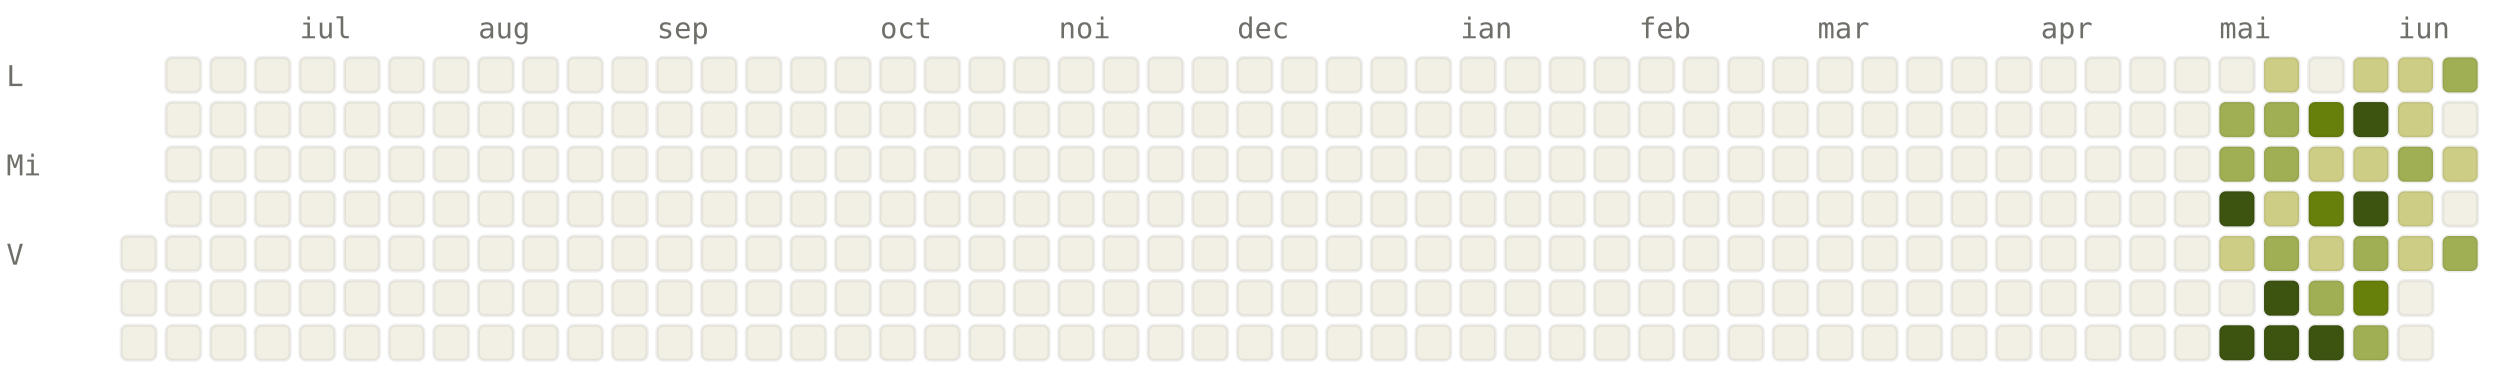
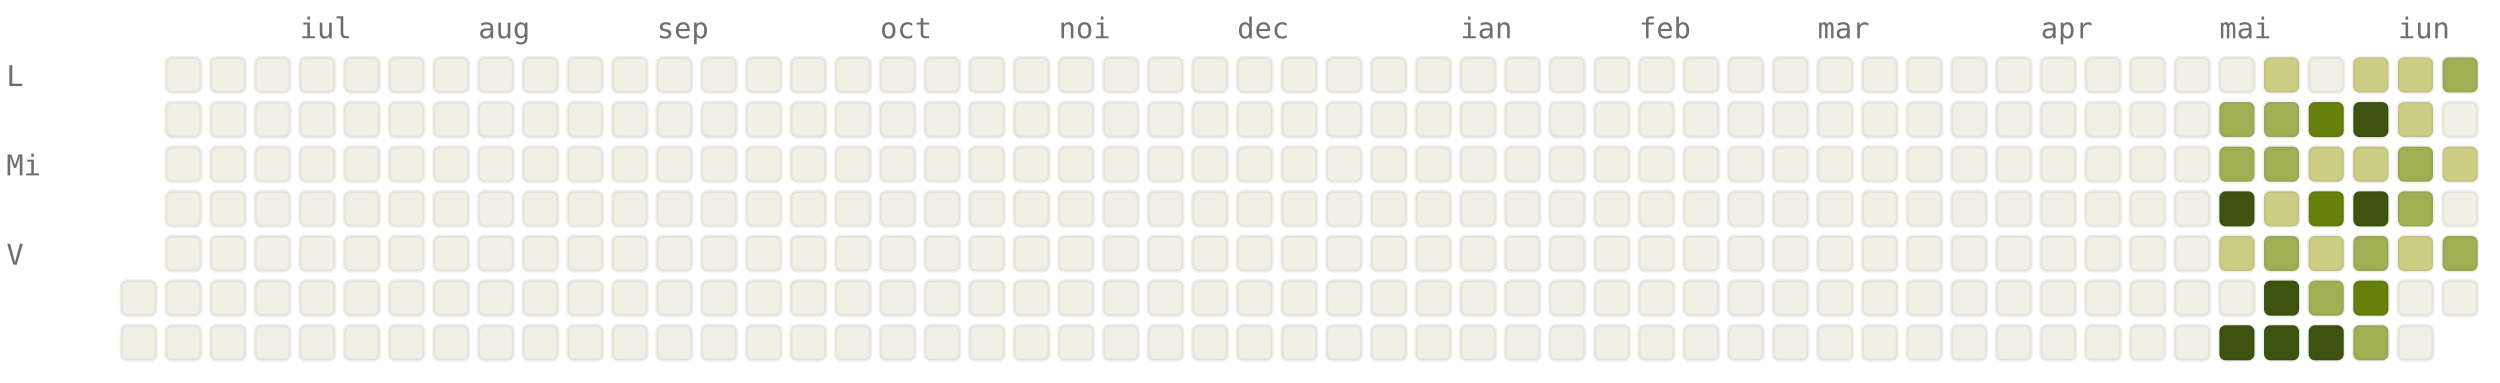
<svg xmlns="http://www.w3.org/2000/svg" viewBox="0 0 784 120" width="784" height="120" font-family="ui-monospace, SFMono-Regular, Menlo, monospace" font-size="9">
  <style>.l0{fill:#F2F0E5;stroke:rgba(0,0,0,0.06)}.l1{fill:#CDCD86;stroke:rgba(0,0,0,0.06)}.l2{fill:#A0AF54;stroke:rgba(0,0,0,0.06)}.l3{fill:#66800B;stroke:rgba(0,0,0,0.06)}.l4{fill:#3D5410;stroke:rgba(0,0,0,0.06)}.lbl{fill:#6F6E69}@media (prefers-color-scheme: dark){.l0{fill:#1C1B1A;stroke:rgba(255,255,255,0.04)}.l1{fill:#2A3D11;stroke:rgba(255,255,255,0.04)}.l2{fill:#4D6B0E;stroke:rgba(255,255,255,0.04)}.l3{fill:#879A39;stroke:rgba(255,255,255,0.04)}.l4{fill:#CDCD86;stroke:rgba(255,255,255,0.04)}.lbl{fill:#878580}}</style>
  <text x="94" y="12" class="lbl">iul</text>
  <text x="150" y="12" class="lbl">aug</text>
  <text x="206" y="12" class="lbl">sep</text>
  <text x="276" y="12" class="lbl">oct</text>
  <text x="332" y="12" class="lbl">noi</text>
  <text x="388" y="12" class="lbl">dec</text>
  <text x="458" y="12" class="lbl">ian</text>
  <text x="514" y="12" class="lbl">feb</text>
  <text x="570" y="12" class="lbl">mar</text>
  <text x="640" y="12" class="lbl">apr</text>
  <text x="696" y="12" class="lbl">mai</text>
  <text x="752" y="12" class="lbl">iun</text>
  <text x="2" y="27" class="lbl">L</text>
  <text x="2" y="55" class="lbl">Mi</text>
  <text x="2" y="83" class="lbl">V</text>
-   <rect x="38" y="74" width="11" height="11" rx="2" ry="2" class="l0" />
  <rect x="38" y="88" width="11" height="11" rx="2" ry="2" class="l0" />
  <rect x="38" y="102" width="11" height="11" rx="2" ry="2" class="l0" />
  <rect x="52" y="18" width="11" height="11" rx="2" ry="2" class="l0" />
  <rect x="52" y="32" width="11" height="11" rx="2" ry="2" class="l0" />
  <rect x="52" y="46" width="11" height="11" rx="2" ry="2" class="l0" />
  <rect x="52" y="60" width="11" height="11" rx="2" ry="2" class="l0" />
  <rect x="52" y="74" width="11" height="11" rx="2" ry="2" class="l0" />
  <rect x="52" y="88" width="11" height="11" rx="2" ry="2" class="l0" />
  <rect x="52" y="102" width="11" height="11" rx="2" ry="2" class="l0" />
  <rect x="66" y="18" width="11" height="11" rx="2" ry="2" class="l0" />
  <rect x="66" y="32" width="11" height="11" rx="2" ry="2" class="l0" />
  <rect x="66" y="46" width="11" height="11" rx="2" ry="2" class="l0" />
  <rect x="66" y="60" width="11" height="11" rx="2" ry="2" class="l0" />
  <rect x="66" y="74" width="11" height="11" rx="2" ry="2" class="l0" />
  <rect x="66" y="88" width="11" height="11" rx="2" ry="2" class="l0" />
  <rect x="66" y="102" width="11" height="11" rx="2" ry="2" class="l0" />
  <rect x="80" y="18" width="11" height="11" rx="2" ry="2" class="l0" />
  <rect x="80" y="32" width="11" height="11" rx="2" ry="2" class="l0" />
  <rect x="80" y="46" width="11" height="11" rx="2" ry="2" class="l0" />
  <rect x="80" y="60" width="11" height="11" rx="2" ry="2" class="l0" />
  <rect x="80" y="74" width="11" height="11" rx="2" ry="2" class="l0" />
  <rect x="80" y="88" width="11" height="11" rx="2" ry="2" class="l0" />
  <rect x="80" y="102" width="11" height="11" rx="2" ry="2" class="l0" />
  <rect x="94" y="18" width="11" height="11" rx="2" ry="2" class="l0" />
  <rect x="94" y="32" width="11" height="11" rx="2" ry="2" class="l0" />
  <rect x="94" y="46" width="11" height="11" rx="2" ry="2" class="l0" />
  <rect x="94" y="60" width="11" height="11" rx="2" ry="2" class="l0" />
  <rect x="94" y="74" width="11" height="11" rx="2" ry="2" class="l0" />
  <rect x="94" y="88" width="11" height="11" rx="2" ry="2" class="l0" />
  <rect x="94" y="102" width="11" height="11" rx="2" ry="2" class="l0" />
  <rect x="108" y="18" width="11" height="11" rx="2" ry="2" class="l0" />
  <rect x="108" y="32" width="11" height="11" rx="2" ry="2" class="l0" />
  <rect x="108" y="46" width="11" height="11" rx="2" ry="2" class="l0" />
  <rect x="108" y="60" width="11" height="11" rx="2" ry="2" class="l0" />
  <rect x="108" y="74" width="11" height="11" rx="2" ry="2" class="l0" />
  <rect x="108" y="88" width="11" height="11" rx="2" ry="2" class="l0" />
  <rect x="108" y="102" width="11" height="11" rx="2" ry="2" class="l0" />
  <rect x="122" y="18" width="11" height="11" rx="2" ry="2" class="l0" />
  <rect x="122" y="32" width="11" height="11" rx="2" ry="2" class="l0" />
  <rect x="122" y="46" width="11" height="11" rx="2" ry="2" class="l0" />
  <rect x="122" y="60" width="11" height="11" rx="2" ry="2" class="l0" />
  <rect x="122" y="74" width="11" height="11" rx="2" ry="2" class="l0" />
  <rect x="122" y="88" width="11" height="11" rx="2" ry="2" class="l0" />
  <rect x="122" y="102" width="11" height="11" rx="2" ry="2" class="l0" />
  <rect x="136" y="18" width="11" height="11" rx="2" ry="2" class="l0" />
  <rect x="136" y="32" width="11" height="11" rx="2" ry="2" class="l0" />
  <rect x="136" y="46" width="11" height="11" rx="2" ry="2" class="l0" />
  <rect x="136" y="60" width="11" height="11" rx="2" ry="2" class="l0" />
  <rect x="136" y="74" width="11" height="11" rx="2" ry="2" class="l0" />
  <rect x="136" y="88" width="11" height="11" rx="2" ry="2" class="l0" />
  <rect x="136" y="102" width="11" height="11" rx="2" ry="2" class="l0" />
  <rect x="150" y="18" width="11" height="11" rx="2" ry="2" class="l0" />
  <rect x="150" y="32" width="11" height="11" rx="2" ry="2" class="l0" />
  <rect x="150" y="46" width="11" height="11" rx="2" ry="2" class="l0" />
  <rect x="150" y="60" width="11" height="11" rx="2" ry="2" class="l0" />
  <rect x="150" y="74" width="11" height="11" rx="2" ry="2" class="l0" />
  <rect x="150" y="88" width="11" height="11" rx="2" ry="2" class="l0" />
  <rect x="150" y="102" width="11" height="11" rx="2" ry="2" class="l0" />
  <rect x="164" y="18" width="11" height="11" rx="2" ry="2" class="l0" />
  <rect x="164" y="32" width="11" height="11" rx="2" ry="2" class="l0" />
  <rect x="164" y="46" width="11" height="11" rx="2" ry="2" class="l0" />
  <rect x="164" y="60" width="11" height="11" rx="2" ry="2" class="l0" />
  <rect x="164" y="74" width="11" height="11" rx="2" ry="2" class="l0" />
  <rect x="164" y="88" width="11" height="11" rx="2" ry="2" class="l0" />
  <rect x="164" y="102" width="11" height="11" rx="2" ry="2" class="l0" />
  <rect x="178" y="18" width="11" height="11" rx="2" ry="2" class="l0" />
  <rect x="178" y="32" width="11" height="11" rx="2" ry="2" class="l0" />
  <rect x="178" y="46" width="11" height="11" rx="2" ry="2" class="l0" />
  <rect x="178" y="60" width="11" height="11" rx="2" ry="2" class="l0" />
  <rect x="178" y="74" width="11" height="11" rx="2" ry="2" class="l0" />
  <rect x="178" y="88" width="11" height="11" rx="2" ry="2" class="l0" />
  <rect x="178" y="102" width="11" height="11" rx="2" ry="2" class="l0" />
  <rect x="192" y="18" width="11" height="11" rx="2" ry="2" class="l0" />
  <rect x="192" y="32" width="11" height="11" rx="2" ry="2" class="l0" />
  <rect x="192" y="46" width="11" height="11" rx="2" ry="2" class="l0" />
  <rect x="192" y="60" width="11" height="11" rx="2" ry="2" class="l0" />
  <rect x="192" y="74" width="11" height="11" rx="2" ry="2" class="l0" />
  <rect x="192" y="88" width="11" height="11" rx="2" ry="2" class="l0" />
  <rect x="192" y="102" width="11" height="11" rx="2" ry="2" class="l0" />
  <rect x="206" y="18" width="11" height="11" rx="2" ry="2" class="l0" />
  <rect x="206" y="32" width="11" height="11" rx="2" ry="2" class="l0" />
  <rect x="206" y="46" width="11" height="11" rx="2" ry="2" class="l0" />
  <rect x="206" y="60" width="11" height="11" rx="2" ry="2" class="l0" />
  <rect x="206" y="74" width="11" height="11" rx="2" ry="2" class="l0" />
  <rect x="206" y="88" width="11" height="11" rx="2" ry="2" class="l0" />
  <rect x="206" y="102" width="11" height="11" rx="2" ry="2" class="l0" />
  <rect x="220" y="18" width="11" height="11" rx="2" ry="2" class="l0" />
  <rect x="220" y="32" width="11" height="11" rx="2" ry="2" class="l0" />
  <rect x="220" y="46" width="11" height="11" rx="2" ry="2" class="l0" />
  <rect x="220" y="60" width="11" height="11" rx="2" ry="2" class="l0" />
  <rect x="220" y="74" width="11" height="11" rx="2" ry="2" class="l0" />
  <rect x="220" y="88" width="11" height="11" rx="2" ry="2" class="l0" />
  <rect x="220" y="102" width="11" height="11" rx="2" ry="2" class="l0" />
  <rect x="234" y="18" width="11" height="11" rx="2" ry="2" class="l0" />
  <rect x="234" y="32" width="11" height="11" rx="2" ry="2" class="l0" />
  <rect x="234" y="46" width="11" height="11" rx="2" ry="2" class="l0" />
  <rect x="234" y="60" width="11" height="11" rx="2" ry="2" class="l0" />
  <rect x="234" y="74" width="11" height="11" rx="2" ry="2" class="l0" />
  <rect x="234" y="88" width="11" height="11" rx="2" ry="2" class="l0" />
  <rect x="234" y="102" width="11" height="11" rx="2" ry="2" class="l0" />
  <rect x="248" y="18" width="11" height="11" rx="2" ry="2" class="l0" />
  <rect x="248" y="32" width="11" height="11" rx="2" ry="2" class="l0" />
  <rect x="248" y="46" width="11" height="11" rx="2" ry="2" class="l0" />
  <rect x="248" y="60" width="11" height="11" rx="2" ry="2" class="l0" />
  <rect x="248" y="74" width="11" height="11" rx="2" ry="2" class="l0" />
  <rect x="248" y="88" width="11" height="11" rx="2" ry="2" class="l0" />
  <rect x="248" y="102" width="11" height="11" rx="2" ry="2" class="l0" />
  <rect x="262" y="18" width="11" height="11" rx="2" ry="2" class="l0" />
  <rect x="262" y="32" width="11" height="11" rx="2" ry="2" class="l0" />
  <rect x="262" y="46" width="11" height="11" rx="2" ry="2" class="l0" />
  <rect x="262" y="60" width="11" height="11" rx="2" ry="2" class="l0" />
  <rect x="262" y="74" width="11" height="11" rx="2" ry="2" class="l0" />
  <rect x="262" y="88" width="11" height="11" rx="2" ry="2" class="l0" />
  <rect x="262" y="102" width="11" height="11" rx="2" ry="2" class="l0" />
  <rect x="276" y="18" width="11" height="11" rx="2" ry="2" class="l0" />
  <rect x="276" y="32" width="11" height="11" rx="2" ry="2" class="l0" />
  <rect x="276" y="46" width="11" height="11" rx="2" ry="2" class="l0" />
  <rect x="276" y="60" width="11" height="11" rx="2" ry="2" class="l0" />
  <rect x="276" y="74" width="11" height="11" rx="2" ry="2" class="l0" />
  <rect x="276" y="88" width="11" height="11" rx="2" ry="2" class="l0" />
  <rect x="276" y="102" width="11" height="11" rx="2" ry="2" class="l0" />
  <rect x="290" y="18" width="11" height="11" rx="2" ry="2" class="l0" />
  <rect x="290" y="32" width="11" height="11" rx="2" ry="2" class="l0" />
  <rect x="290" y="46" width="11" height="11" rx="2" ry="2" class="l0" />
  <rect x="290" y="60" width="11" height="11" rx="2" ry="2" class="l0" />
  <rect x="290" y="74" width="11" height="11" rx="2" ry="2" class="l0" />
  <rect x="290" y="88" width="11" height="11" rx="2" ry="2" class="l0" />
  <rect x="290" y="102" width="11" height="11" rx="2" ry="2" class="l0" />
  <rect x="304" y="18" width="11" height="11" rx="2" ry="2" class="l0" />
  <rect x="304" y="32" width="11" height="11" rx="2" ry="2" class="l0" />
  <rect x="304" y="46" width="11" height="11" rx="2" ry="2" class="l0" />
  <rect x="304" y="60" width="11" height="11" rx="2" ry="2" class="l0" />
  <rect x="304" y="74" width="11" height="11" rx="2" ry="2" class="l0" />
  <rect x="304" y="88" width="11" height="11" rx="2" ry="2" class="l0" />
  <rect x="304" y="102" width="11" height="11" rx="2" ry="2" class="l0" />
  <rect x="318" y="18" width="11" height="11" rx="2" ry="2" class="l0" />
  <rect x="318" y="32" width="11" height="11" rx="2" ry="2" class="l0" />
  <rect x="318" y="46" width="11" height="11" rx="2" ry="2" class="l0" />
  <rect x="318" y="60" width="11" height="11" rx="2" ry="2" class="l0" />
  <rect x="318" y="74" width="11" height="11" rx="2" ry="2" class="l0" />
  <rect x="318" y="88" width="11" height="11" rx="2" ry="2" class="l0" />
  <rect x="318" y="102" width="11" height="11" rx="2" ry="2" class="l0" />
  <rect x="332" y="18" width="11" height="11" rx="2" ry="2" class="l0" />
  <rect x="332" y="32" width="11" height="11" rx="2" ry="2" class="l0" />
  <rect x="332" y="46" width="11" height="11" rx="2" ry="2" class="l0" />
  <rect x="332" y="60" width="11" height="11" rx="2" ry="2" class="l0" />
  <rect x="332" y="74" width="11" height="11" rx="2" ry="2" class="l0" />
  <rect x="332" y="88" width="11" height="11" rx="2" ry="2" class="l0" />
  <rect x="332" y="102" width="11" height="11" rx="2" ry="2" class="l0" />
  <rect x="346" y="18" width="11" height="11" rx="2" ry="2" class="l0" />
  <rect x="346" y="32" width="11" height="11" rx="2" ry="2" class="l0" />
  <rect x="346" y="46" width="11" height="11" rx="2" ry="2" class="l0" />
  <rect x="346" y="60" width="11" height="11" rx="2" ry="2" class="l0" />
  <rect x="346" y="74" width="11" height="11" rx="2" ry="2" class="l0" />
  <rect x="346" y="88" width="11" height="11" rx="2" ry="2" class="l0" />
  <rect x="346" y="102" width="11" height="11" rx="2" ry="2" class="l0" />
  <rect x="360" y="18" width="11" height="11" rx="2" ry="2" class="l0" />
  <rect x="360" y="32" width="11" height="11" rx="2" ry="2" class="l0" />
  <rect x="360" y="46" width="11" height="11" rx="2" ry="2" class="l0" />
  <rect x="360" y="60" width="11" height="11" rx="2" ry="2" class="l0" />
  <rect x="360" y="74" width="11" height="11" rx="2" ry="2" class="l0" />
  <rect x="360" y="88" width="11" height="11" rx="2" ry="2" class="l0" />
  <rect x="360" y="102" width="11" height="11" rx="2" ry="2" class="l0" />
  <rect x="374" y="18" width="11" height="11" rx="2" ry="2" class="l0" />
  <rect x="374" y="32" width="11" height="11" rx="2" ry="2" class="l0" />
  <rect x="374" y="46" width="11" height="11" rx="2" ry="2" class="l0" />
  <rect x="374" y="60" width="11" height="11" rx="2" ry="2" class="l0" />
  <rect x="374" y="74" width="11" height="11" rx="2" ry="2" class="l0" />
  <rect x="374" y="88" width="11" height="11" rx="2" ry="2" class="l0" />
  <rect x="374" y="102" width="11" height="11" rx="2" ry="2" class="l0" />
  <rect x="388" y="18" width="11" height="11" rx="2" ry="2" class="l0" />
  <rect x="388" y="32" width="11" height="11" rx="2" ry="2" class="l0" />
  <rect x="388" y="46" width="11" height="11" rx="2" ry="2" class="l0" />
  <rect x="388" y="60" width="11" height="11" rx="2" ry="2" class="l0" />
  <rect x="388" y="74" width="11" height="11" rx="2" ry="2" class="l0" />
  <rect x="388" y="88" width="11" height="11" rx="2" ry="2" class="l0" />
  <rect x="388" y="102" width="11" height="11" rx="2" ry="2" class="l0" />
  <rect x="402" y="18" width="11" height="11" rx="2" ry="2" class="l0" />
  <rect x="402" y="32" width="11" height="11" rx="2" ry="2" class="l0" />
  <rect x="402" y="46" width="11" height="11" rx="2" ry="2" class="l0" />
  <rect x="402" y="60" width="11" height="11" rx="2" ry="2" class="l0" />
  <rect x="402" y="74" width="11" height="11" rx="2" ry="2" class="l0" />
  <rect x="402" y="88" width="11" height="11" rx="2" ry="2" class="l0" />
  <rect x="402" y="102" width="11" height="11" rx="2" ry="2" class="l0" />
  <rect x="416" y="18" width="11" height="11" rx="2" ry="2" class="l0" />
  <rect x="416" y="32" width="11" height="11" rx="2" ry="2" class="l0" />
  <rect x="416" y="46" width="11" height="11" rx="2" ry="2" class="l0" />
  <rect x="416" y="60" width="11" height="11" rx="2" ry="2" class="l0" />
  <rect x="416" y="74" width="11" height="11" rx="2" ry="2" class="l0" />
  <rect x="416" y="88" width="11" height="11" rx="2" ry="2" class="l0" />
  <rect x="416" y="102" width="11" height="11" rx="2" ry="2" class="l0" />
  <rect x="430" y="18" width="11" height="11" rx="2" ry="2" class="l0" />
  <rect x="430" y="32" width="11" height="11" rx="2" ry="2" class="l0" />
  <rect x="430" y="46" width="11" height="11" rx="2" ry="2" class="l0" />
  <rect x="430" y="60" width="11" height="11" rx="2" ry="2" class="l0" />
  <rect x="430" y="74" width="11" height="11" rx="2" ry="2" class="l0" />
  <rect x="430" y="88" width="11" height="11" rx="2" ry="2" class="l0" />
  <rect x="430" y="102" width="11" height="11" rx="2" ry="2" class="l0" />
  <rect x="444" y="18" width="11" height="11" rx="2" ry="2" class="l0" />
  <rect x="444" y="32" width="11" height="11" rx="2" ry="2" class="l0" />
  <rect x="444" y="46" width="11" height="11" rx="2" ry="2" class="l0" />
  <rect x="444" y="60" width="11" height="11" rx="2" ry="2" class="l0" />
  <rect x="444" y="74" width="11" height="11" rx="2" ry="2" class="l0" />
  <rect x="444" y="88" width="11" height="11" rx="2" ry="2" class="l0" />
  <rect x="444" y="102" width="11" height="11" rx="2" ry="2" class="l0" />
  <rect x="458" y="18" width="11" height="11" rx="2" ry="2" class="l0" />
  <rect x="458" y="32" width="11" height="11" rx="2" ry="2" class="l0" />
  <rect x="458" y="46" width="11" height="11" rx="2" ry="2" class="l0" />
  <rect x="458" y="60" width="11" height="11" rx="2" ry="2" class="l0" />
  <rect x="458" y="74" width="11" height="11" rx="2" ry="2" class="l0" />
  <rect x="458" y="88" width="11" height="11" rx="2" ry="2" class="l0" />
  <rect x="458" y="102" width="11" height="11" rx="2" ry="2" class="l0" />
  <rect x="472" y="18" width="11" height="11" rx="2" ry="2" class="l0" />
  <rect x="472" y="32" width="11" height="11" rx="2" ry="2" class="l0" />
  <rect x="472" y="46" width="11" height="11" rx="2" ry="2" class="l0" />
  <rect x="472" y="60" width="11" height="11" rx="2" ry="2" class="l0" />
  <rect x="472" y="74" width="11" height="11" rx="2" ry="2" class="l0" />
  <rect x="472" y="88" width="11" height="11" rx="2" ry="2" class="l0" />
  <rect x="472" y="102" width="11" height="11" rx="2" ry="2" class="l0" />
  <rect x="486" y="18" width="11" height="11" rx="2" ry="2" class="l0" />
  <rect x="486" y="32" width="11" height="11" rx="2" ry="2" class="l0" />
  <rect x="486" y="46" width="11" height="11" rx="2" ry="2" class="l0" />
  <rect x="486" y="60" width="11" height="11" rx="2" ry="2" class="l0" />
  <rect x="486" y="74" width="11" height="11" rx="2" ry="2" class="l0" />
  <rect x="486" y="88" width="11" height="11" rx="2" ry="2" class="l0" />
  <rect x="486" y="102" width="11" height="11" rx="2" ry="2" class="l0" />
  <rect x="500" y="18" width="11" height="11" rx="2" ry="2" class="l0" />
  <rect x="500" y="32" width="11" height="11" rx="2" ry="2" class="l0" />
  <rect x="500" y="46" width="11" height="11" rx="2" ry="2" class="l0" />
  <rect x="500" y="60" width="11" height="11" rx="2" ry="2" class="l0" />
  <rect x="500" y="74" width="11" height="11" rx="2" ry="2" class="l0" />
  <rect x="500" y="88" width="11" height="11" rx="2" ry="2" class="l0" />
  <rect x="500" y="102" width="11" height="11" rx="2" ry="2" class="l0" />
  <rect x="514" y="18" width="11" height="11" rx="2" ry="2" class="l0" />
  <rect x="514" y="32" width="11" height="11" rx="2" ry="2" class="l0" />
  <rect x="514" y="46" width="11" height="11" rx="2" ry="2" class="l0" />
  <rect x="514" y="60" width="11" height="11" rx="2" ry="2" class="l0" />
  <rect x="514" y="74" width="11" height="11" rx="2" ry="2" class="l0" />
  <rect x="514" y="88" width="11" height="11" rx="2" ry="2" class="l0" />
  <rect x="514" y="102" width="11" height="11" rx="2" ry="2" class="l0" />
  <rect x="528" y="18" width="11" height="11" rx="2" ry="2" class="l0" />
  <rect x="528" y="32" width="11" height="11" rx="2" ry="2" class="l0" />
  <rect x="528" y="46" width="11" height="11" rx="2" ry="2" class="l0" />
  <rect x="528" y="60" width="11" height="11" rx="2" ry="2" class="l0" />
  <rect x="528" y="74" width="11" height="11" rx="2" ry="2" class="l0" />
  <rect x="528" y="88" width="11" height="11" rx="2" ry="2" class="l0" />
  <rect x="528" y="102" width="11" height="11" rx="2" ry="2" class="l0" />
  <rect x="542" y="18" width="11" height="11" rx="2" ry="2" class="l0" />
  <rect x="542" y="32" width="11" height="11" rx="2" ry="2" class="l0" />
  <rect x="542" y="46" width="11" height="11" rx="2" ry="2" class="l0" />
  <rect x="542" y="60" width="11" height="11" rx="2" ry="2" class="l0" />
  <rect x="542" y="74" width="11" height="11" rx="2" ry="2" class="l0" />
  <rect x="542" y="88" width="11" height="11" rx="2" ry="2" class="l0" />
  <rect x="542" y="102" width="11" height="11" rx="2" ry="2" class="l0" />
  <rect x="556" y="18" width="11" height="11" rx="2" ry="2" class="l0" />
  <rect x="556" y="32" width="11" height="11" rx="2" ry="2" class="l0" />
  <rect x="556" y="46" width="11" height="11" rx="2" ry="2" class="l0" />
  <rect x="556" y="60" width="11" height="11" rx="2" ry="2" class="l0" />
  <rect x="556" y="74" width="11" height="11" rx="2" ry="2" class="l0" />
  <rect x="556" y="88" width="11" height="11" rx="2" ry="2" class="l0" />
  <rect x="556" y="102" width="11" height="11" rx="2" ry="2" class="l0" />
  <rect x="570" y="18" width="11" height="11" rx="2" ry="2" class="l0" />
  <rect x="570" y="32" width="11" height="11" rx="2" ry="2" class="l0" />
  <rect x="570" y="46" width="11" height="11" rx="2" ry="2" class="l0" />
  <rect x="570" y="60" width="11" height="11" rx="2" ry="2" class="l0" />
  <rect x="570" y="74" width="11" height="11" rx="2" ry="2" class="l0" />
  <rect x="570" y="88" width="11" height="11" rx="2" ry="2" class="l0" />
  <rect x="570" y="102" width="11" height="11" rx="2" ry="2" class="l0" />
  <rect x="584" y="18" width="11" height="11" rx="2" ry="2" class="l0" />
  <rect x="584" y="32" width="11" height="11" rx="2" ry="2" class="l0" />
  <rect x="584" y="46" width="11" height="11" rx="2" ry="2" class="l0" />
  <rect x="584" y="60" width="11" height="11" rx="2" ry="2" class="l0" />
  <rect x="584" y="74" width="11" height="11" rx="2" ry="2" class="l0" />
  <rect x="584" y="88" width="11" height="11" rx="2" ry="2" class="l0" />
  <rect x="584" y="102" width="11" height="11" rx="2" ry="2" class="l0" />
  <rect x="598" y="18" width="11" height="11" rx="2" ry="2" class="l0" />
  <rect x="598" y="32" width="11" height="11" rx="2" ry="2" class="l0" />
  <rect x="598" y="46" width="11" height="11" rx="2" ry="2" class="l0" />
  <rect x="598" y="60" width="11" height="11" rx="2" ry="2" class="l0" />
  <rect x="598" y="74" width="11" height="11" rx="2" ry="2" class="l0" />
  <rect x="598" y="88" width="11" height="11" rx="2" ry="2" class="l0" />
  <rect x="598" y="102" width="11" height="11" rx="2" ry="2" class="l0" />
  <rect x="612" y="18" width="11" height="11" rx="2" ry="2" class="l0" />
  <rect x="612" y="32" width="11" height="11" rx="2" ry="2" class="l0" />
  <rect x="612" y="46" width="11" height="11" rx="2" ry="2" class="l0" />
  <rect x="612" y="60" width="11" height="11" rx="2" ry="2" class="l0" />
  <rect x="612" y="74" width="11" height="11" rx="2" ry="2" class="l0" />
  <rect x="612" y="88" width="11" height="11" rx="2" ry="2" class="l0" />
  <rect x="612" y="102" width="11" height="11" rx="2" ry="2" class="l0" />
  <rect x="626" y="18" width="11" height="11" rx="2" ry="2" class="l0" />
  <rect x="626" y="32" width="11" height="11" rx="2" ry="2" class="l0" />
  <rect x="626" y="46" width="11" height="11" rx="2" ry="2" class="l0" />
  <rect x="626" y="60" width="11" height="11" rx="2" ry="2" class="l0" />
  <rect x="626" y="74" width="11" height="11" rx="2" ry="2" class="l0" />
  <rect x="626" y="88" width="11" height="11" rx="2" ry="2" class="l0" />
  <rect x="626" y="102" width="11" height="11" rx="2" ry="2" class="l0" />
  <rect x="640" y="18" width="11" height="11" rx="2" ry="2" class="l0" />
  <rect x="640" y="32" width="11" height="11" rx="2" ry="2" class="l0" />
  <rect x="640" y="46" width="11" height="11" rx="2" ry="2" class="l0" />
  <rect x="640" y="60" width="11" height="11" rx="2" ry="2" class="l0" />
  <rect x="640" y="74" width="11" height="11" rx="2" ry="2" class="l0" />
  <rect x="640" y="88" width="11" height="11" rx="2" ry="2" class="l0" />
  <rect x="640" y="102" width="11" height="11" rx="2" ry="2" class="l0" />
  <rect x="654" y="18" width="11" height="11" rx="2" ry="2" class="l0" />
  <rect x="654" y="32" width="11" height="11" rx="2" ry="2" class="l0" />
  <rect x="654" y="46" width="11" height="11" rx="2" ry="2" class="l0" />
  <rect x="654" y="60" width="11" height="11" rx="2" ry="2" class="l0" />
  <rect x="654" y="74" width="11" height="11" rx="2" ry="2" class="l0" />
  <rect x="654" y="88" width="11" height="11" rx="2" ry="2" class="l0" />
  <rect x="654" y="102" width="11" height="11" rx="2" ry="2" class="l0" />
  <rect x="668" y="18" width="11" height="11" rx="2" ry="2" class="l0" />
  <rect x="668" y="32" width="11" height="11" rx="2" ry="2" class="l0" />
  <rect x="668" y="46" width="11" height="11" rx="2" ry="2" class="l0" />
  <rect x="668" y="60" width="11" height="11" rx="2" ry="2" class="l0" />
  <rect x="668" y="74" width="11" height="11" rx="2" ry="2" class="l0" />
  <rect x="668" y="88" width="11" height="11" rx="2" ry="2" class="l0" />
  <rect x="668" y="102" width="11" height="11" rx="2" ry="2" class="l0" />
  <rect x="682" y="18" width="11" height="11" rx="2" ry="2" class="l0" />
  <rect x="682" y="32" width="11" height="11" rx="2" ry="2" class="l0" />
  <rect x="682" y="46" width="11" height="11" rx="2" ry="2" class="l0" />
  <rect x="682" y="60" width="11" height="11" rx="2" ry="2" class="l0" />
  <rect x="682" y="74" width="11" height="11" rx="2" ry="2" class="l0" />
  <rect x="682" y="88" width="11" height="11" rx="2" ry="2" class="l0" />
  <rect x="682" y="102" width="11" height="11" rx="2" ry="2" class="l0" />
  <rect x="696" y="18" width="11" height="11" rx="2" ry="2" class="l0" />
  <rect x="696" y="32" width="11" height="11" rx="2" ry="2" class="l2" />
  <rect x="696" y="46" width="11" height="11" rx="2" ry="2" class="l2" />
  <rect x="696" y="60" width="11" height="11" rx="2" ry="2" class="l4" />
  <rect x="696" y="74" width="11" height="11" rx="2" ry="2" class="l1" />
  <rect x="696" y="88" width="11" height="11" rx="2" ry="2" class="l0" />
  <rect x="696" y="102" width="11" height="11" rx="2" ry="2" class="l4" />
  <rect x="710" y="18" width="11" height="11" rx="2" ry="2" class="l1" />
  <rect x="710" y="32" width="11" height="11" rx="2" ry="2" class="l2" />
  <rect x="710" y="46" width="11" height="11" rx="2" ry="2" class="l2" />
  <rect x="710" y="60" width="11" height="11" rx="2" ry="2" class="l1" />
  <rect x="710" y="74" width="11" height="11" rx="2" ry="2" class="l2" />
  <rect x="710" y="88" width="11" height="11" rx="2" ry="2" class="l4" />
  <rect x="710" y="102" width="11" height="11" rx="2" ry="2" class="l4" />
  <rect x="724" y="18" width="11" height="11" rx="2" ry="2" class="l0" />
  <rect x="724" y="32" width="11" height="11" rx="2" ry="2" class="l3" />
  <rect x="724" y="46" width="11" height="11" rx="2" ry="2" class="l1" />
  <rect x="724" y="60" width="11" height="11" rx="2" ry="2" class="l3" />
  <rect x="724" y="74" width="11" height="11" rx="2" ry="2" class="l1" />
  <rect x="724" y="88" width="11" height="11" rx="2" ry="2" class="l2" />
  <rect x="724" y="102" width="11" height="11" rx="2" ry="2" class="l4" />
  <rect x="738" y="18" width="11" height="11" rx="2" ry="2" class="l1" />
  <rect x="738" y="32" width="11" height="11" rx="2" ry="2" class="l4" />
  <rect x="738" y="46" width="11" height="11" rx="2" ry="2" class="l1" />
  <rect x="738" y="60" width="11" height="11" rx="2" ry="2" class="l4" />
  <rect x="738" y="74" width="11" height="11" rx="2" ry="2" class="l2" />
  <rect x="738" y="88" width="11" height="11" rx="2" ry="2" class="l3" />
  <rect x="738" y="102" width="11" height="11" rx="2" ry="2" class="l2" />
  <rect x="752" y="18" width="11" height="11" rx="2" ry="2" class="l1" />
  <rect x="752" y="32" width="11" height="11" rx="2" ry="2" class="l1" />
  <rect x="752" y="46" width="11" height="11" rx="2" ry="2" class="l2" />
-   <rect x="752" y="60" width="11" height="11" rx="2" ry="2" class="l1" />
+   <rect x="752" y="60" width="11" height="11" rx="2" ry="2" class="l2" />
  <rect x="752" y="74" width="11" height="11" rx="2" ry="2" class="l1" />
  <rect x="752" y="88" width="11" height="11" rx="2" ry="2" class="l0" />
  <rect x="752" y="102" width="11" height="11" rx="2" ry="2" class="l0" />
  <rect x="766" y="18" width="11" height="11" rx="2" ry="2" class="l2" />
  <rect x="766" y="32" width="11" height="11" rx="2" ry="2" class="l0" />
  <rect x="766" y="46" width="11" height="11" rx="2" ry="2" class="l1" />
  <rect x="766" y="60" width="11" height="11" rx="2" ry="2" class="l0" />
  <rect x="766" y="74" width="11" height="11" rx="2" ry="2" class="l2" />
+   <rect x="766" y="88" width="11" height="11" rx="2" ry="2" class="l0" />
</svg>
